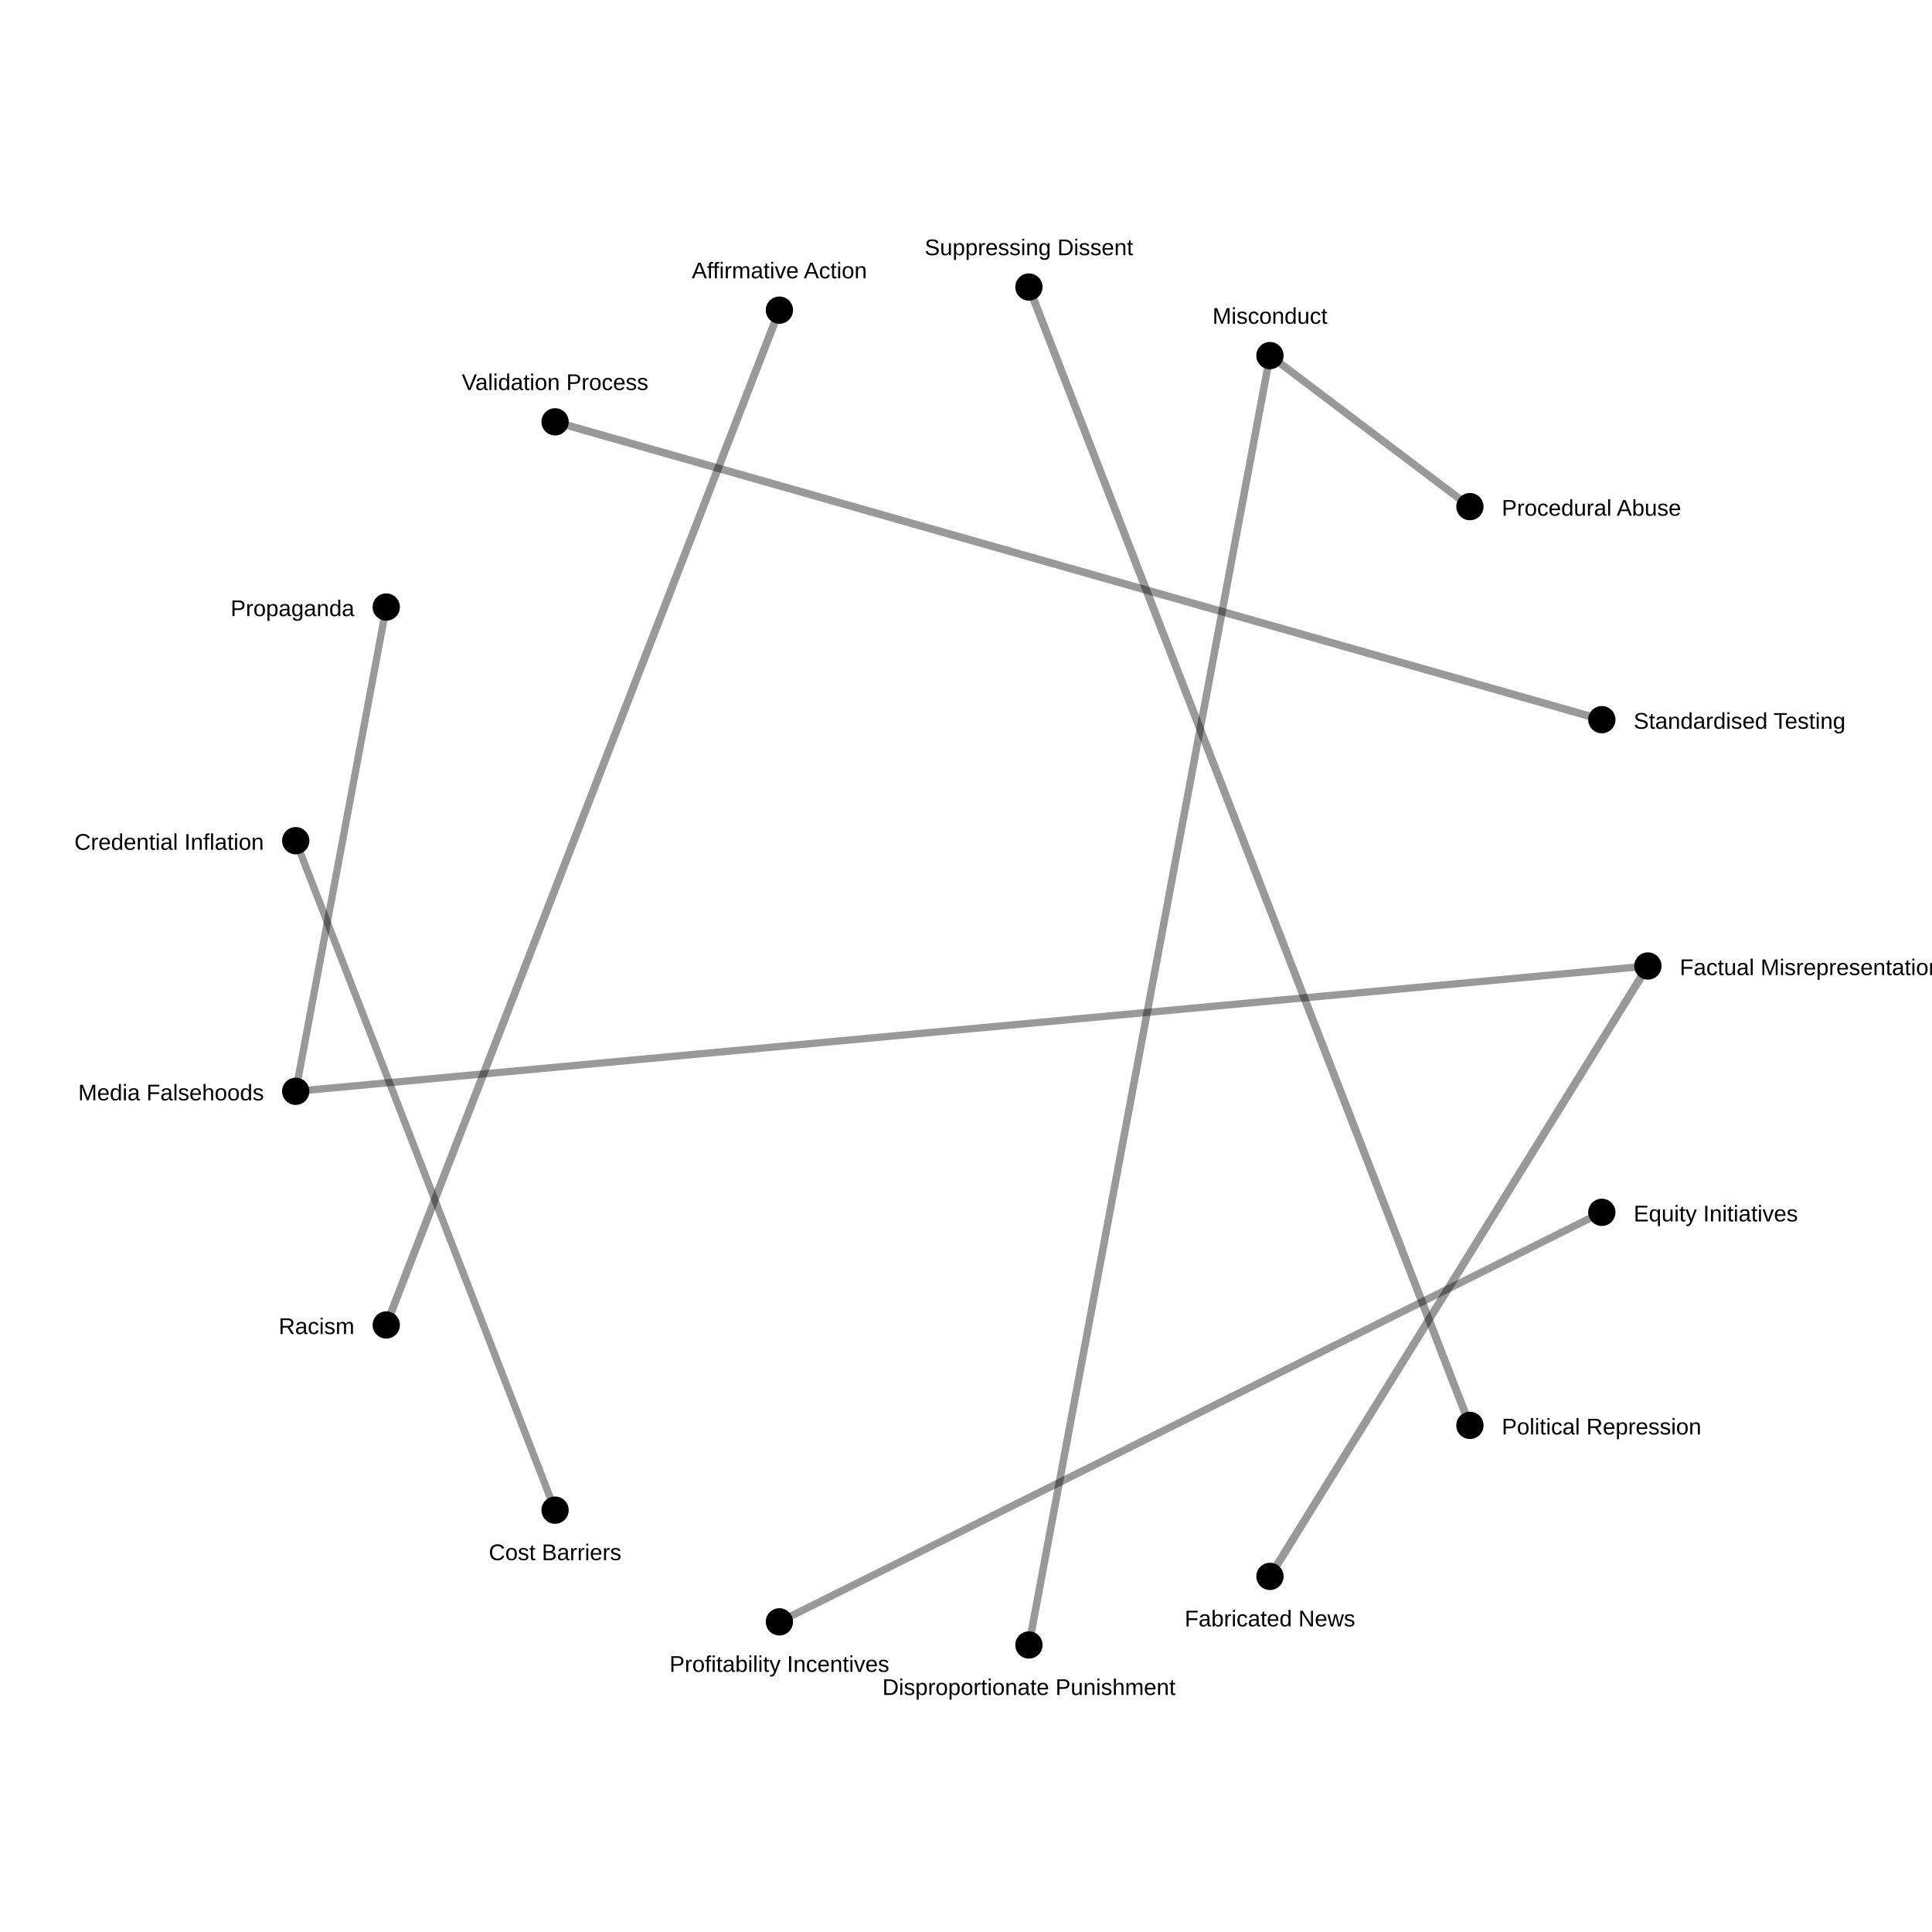
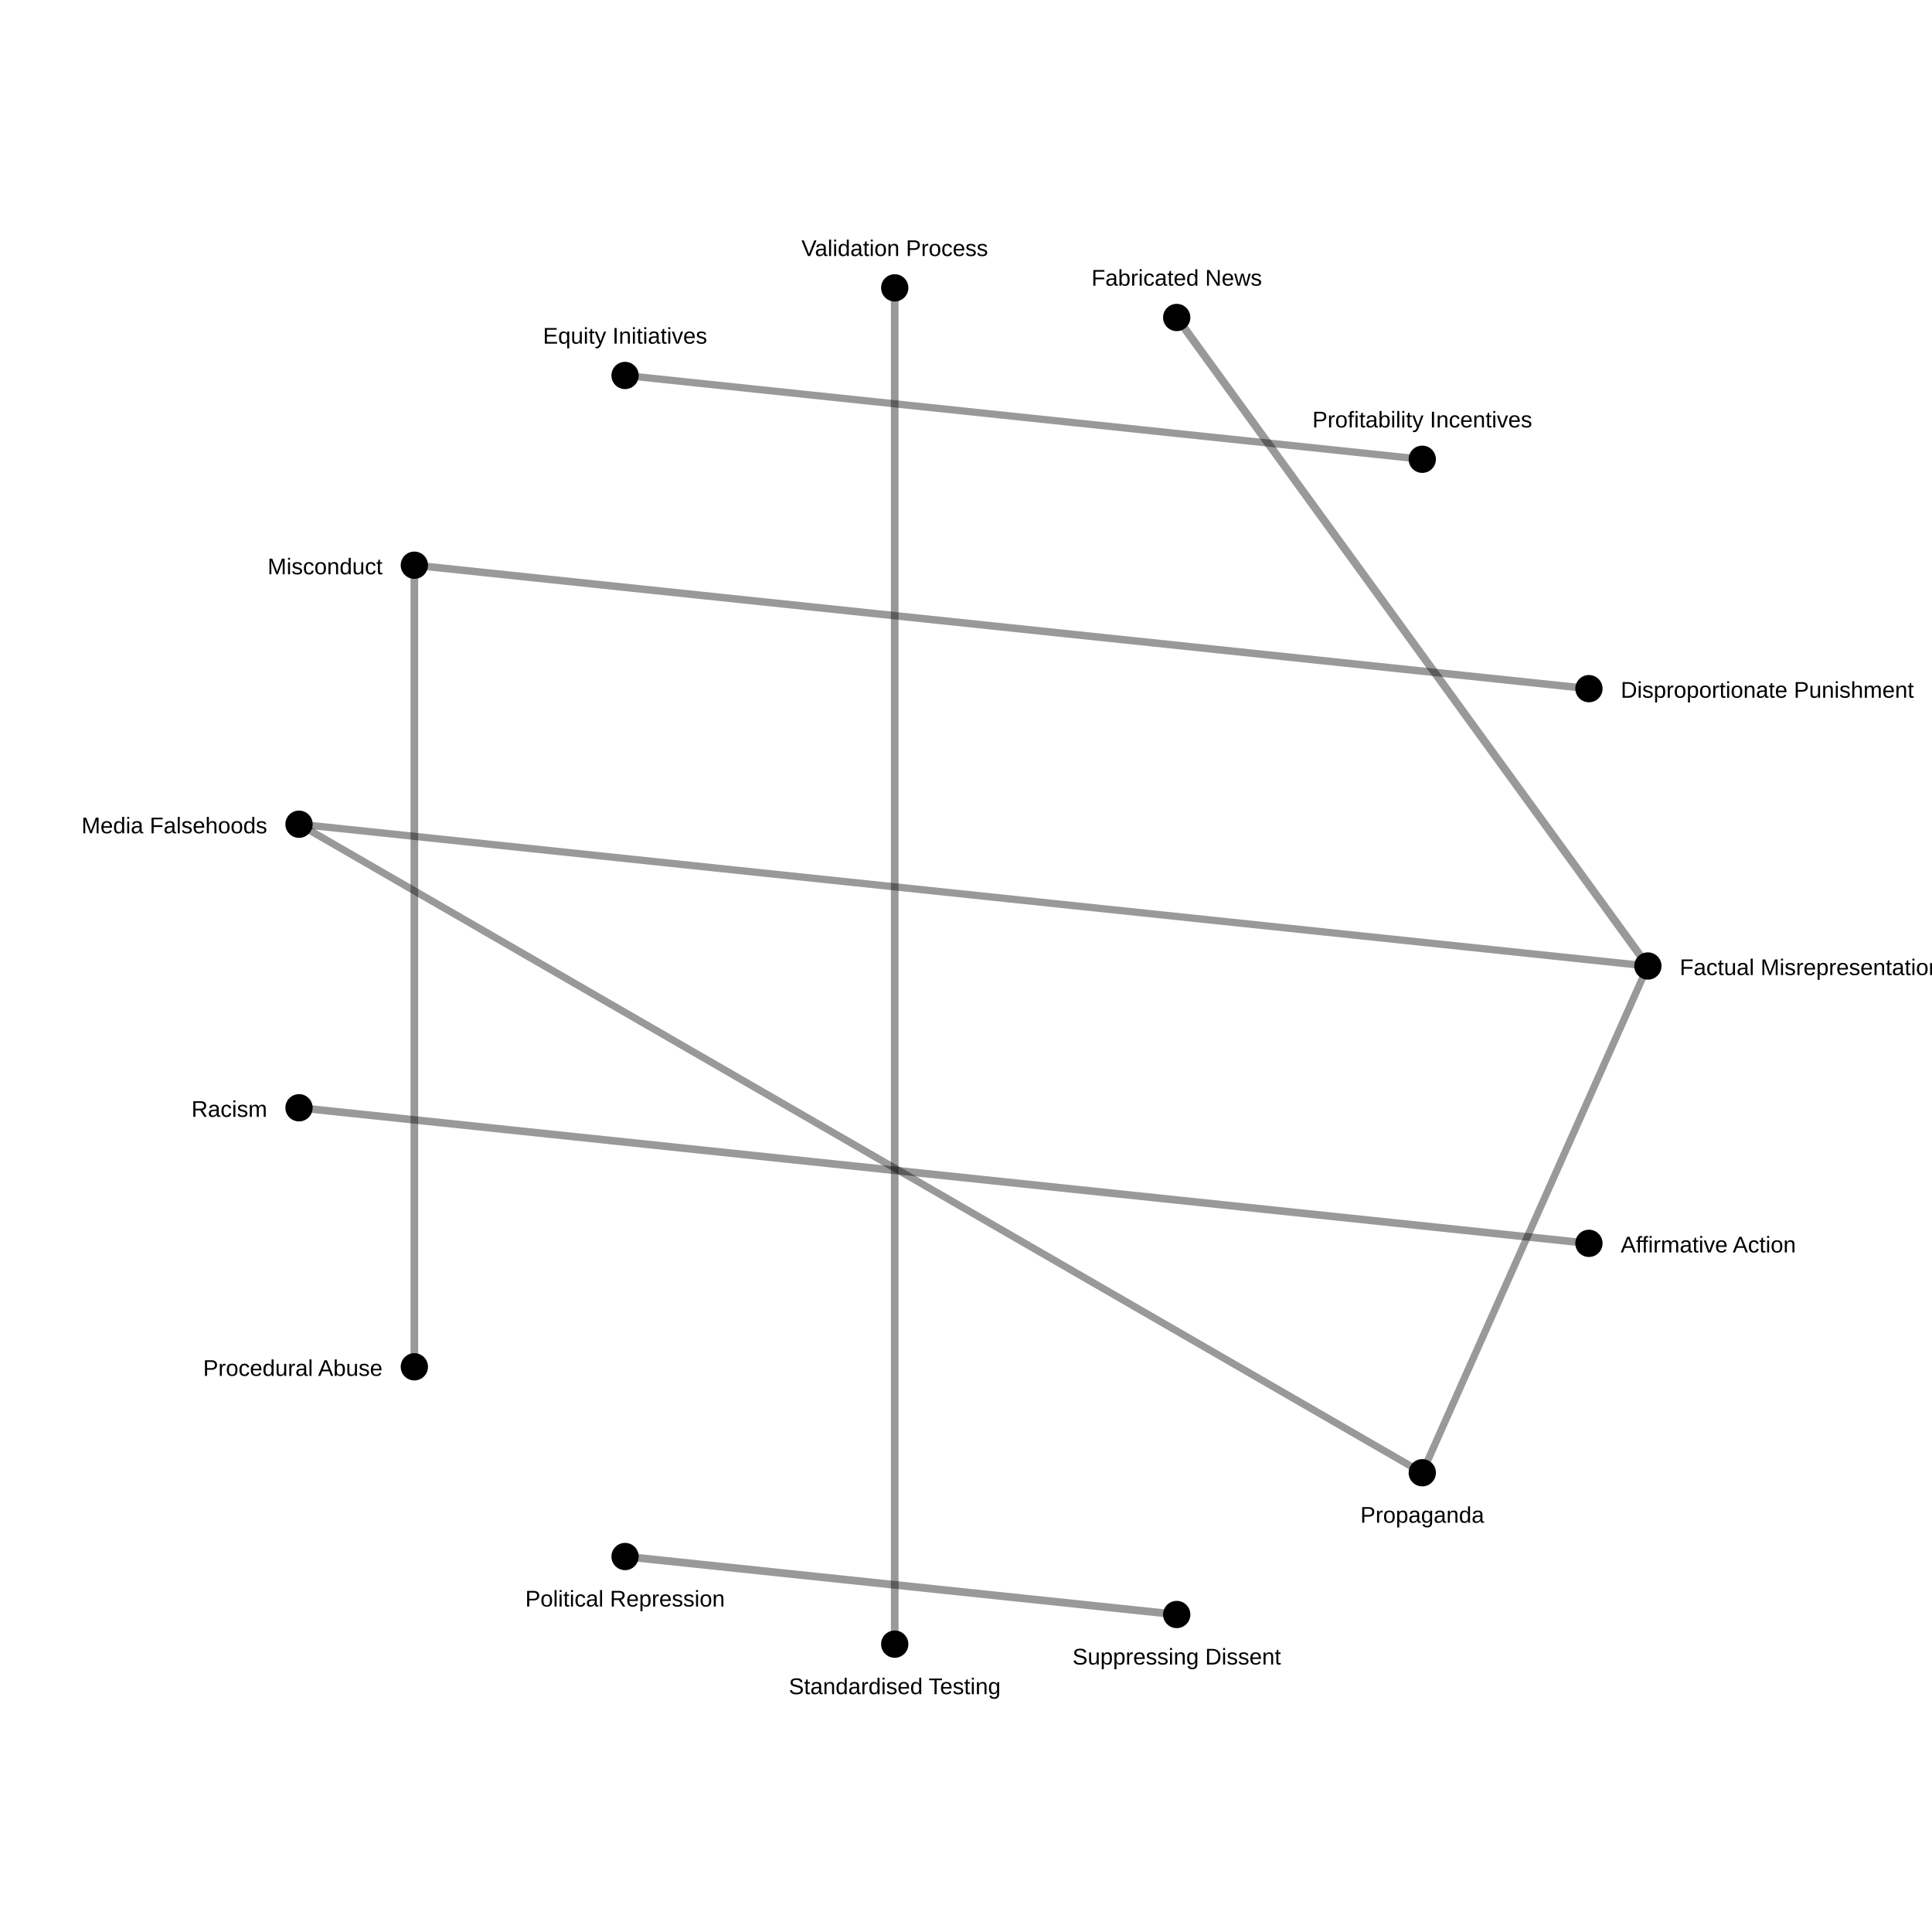
<svg xmlns="http://www.w3.org/2000/svg" width="850" height="850">
  <rect width="100%" height="100%" fill="white" />
-   <line x1="558.722" y1="693.549" x2="725.0" y2="425.0" stroke="black" stroke-opacity="0.4" stroke-width="3.483" />
-   <line x1="646.703" y1="627.109" x2="452.681" y2="126.28" stroke="black" stroke-opacity="0.4" stroke-width="3.426" />
-   <line x1="342.901" y1="136.452" x2="169.935" y2="582.93" stroke="black" stroke-opacity="0.4" stroke-width="3.416" />
-   <line x1="704.742" y1="316.628" x2="244.21" y2="185.595" stroke="black" stroke-opacity="0.4" stroke-width="3.381" />
-   <line x1="558.722" y1="156.451" x2="646.703" y2="222.891" stroke="black" stroke-opacity="0.4" stroke-width="3.321" />
-   <line x1="452.681" y1="723.72" x2="558.722" y2="156.451" stroke="black" stroke-opacity="0.4" stroke-width="3.282" />
-   <line x1="704.742" y1="533.372" x2="342.901" y2="713.548" stroke="black" stroke-opacity="0.4" stroke-width="3.233" />
-   <line x1="725.0" y1="425.0" x2="130.108" y2="480.125" stroke="black" stroke-opacity="0.4" stroke-width="3.196" />
-   <line x1="244.21" y1="664.405" x2="130.108" y2="369.875" stroke="black" stroke-opacity="0.4" stroke-width="3.183" />
-   <line x1="130.108" y1="480.125" x2="169.935" y2="267.07" stroke="black" stroke-opacity="0.4" stroke-width="3.183" />
+   <line x1="517.705" y1="139.683" x2="725.0" y2="425.0" stroke="black" stroke-opacity="0.4" stroke-width="3.485" />
+   <line x1="275" y1="684.808" x2="517.705" y2="710.317" stroke="black" stroke-opacity="0.4" stroke-width="3.423" />
+   <line x1="393.641" y1="723.357" x2="393.641" y2="126.643" stroke="black" stroke-opacity="0.4" stroke-width="3.382" />
+   <line x1="182.295" y1="248.664" x2="182.295" y2="601.336" stroke="black" stroke-opacity="0.4" stroke-width="3.372" />
+   <line x1="699.064" y1="547.021" x2="131.556" y2="487.374" stroke="black" stroke-opacity="0.4" stroke-width="3.349" />
+   <line x1="699.064" y1="302.979" x2="182.295" y2="248.664" stroke="black" stroke-opacity="0.4" stroke-width="3.3" />
+   <line x1="725.0" y1="425.0" x2="131.556" y2="362.626" stroke="black" stroke-opacity="0.4" stroke-width="3.198" />
+   <line x1="131.556" y1="362.626" x2="625.739" y2="647.943" stroke="black" stroke-opacity="0.4" stroke-width="3.185" />
+   <line x1="275" y1="165.192" x2="625.739" y2="202.057" stroke="black" stroke-opacity="0.4" stroke-width="3.184" />
+   <line x1="725.0" y1="425.0" x2="625.739" y2="647.943" stroke="black" stroke-opacity="0.4" stroke-width="3.167" />
  <circle cx="725.0" cy="425.0" r="6" fill="black" />
  <text x="739.0" y="429.0" font-size="10" font-family="Arial" text-anchor="start">Factual Misrepresentation</text>
-   <circle cx="704.742" cy="533.372" r="6" fill="black" />
-   <text x="718.742" y="537.372" font-size="10" font-family="Arial" text-anchor="start">Equity Initiatives</text>
-   <circle cx="646.703" cy="627.109" r="6" fill="black" />
-   <text x="660.703" y="631.109" font-size="10" font-family="Arial" text-anchor="start">Political Repression</text>
-   <circle cx="558.722" cy="693.549" r="6" fill="black" />
-   <text x="558.722" y="715.549" font-size="10" font-family="Arial" text-anchor="middle">Fabricated News</text>
-   <circle cx="452.681" cy="723.72" r="6" fill="black" />
-   <text x="452.681" y="745.72" font-size="10" font-family="Arial" text-anchor="middle">Disproportionate Punishment</text>
-   <circle cx="342.901" cy="713.548" r="6" fill="black" />
-   <text x="342.901" y="735.548" font-size="10" font-family="Arial" text-anchor="middle">Profitability Incentives</text>
-   <circle cx="244.21" cy="664.405" r="6" fill="black" />
-   <text x="244.21" y="686.405" font-size="10" font-family="Arial" text-anchor="middle">Cost Barriers</text>
-   <circle cx="169.935" cy="582.93" r="6" fill="black" />
-   <text x="155.935" y="586.93" font-size="10" font-family="Arial" text-anchor="end">Racism</text>
-   <circle cx="130.108" cy="480.125" r="6" fill="black" />
-   <text x="116.108" y="484.125" font-size="10" font-family="Arial" text-anchor="end">Media Falsehoods</text>
-   <circle cx="130.108" cy="369.875" r="6" fill="black" />
-   <text x="116.108" y="373.875" font-size="10" font-family="Arial" text-anchor="end">Credential Inflation</text>
-   <circle cx="169.935" cy="267.07" r="6" fill="black" />
-   <text x="155.935" y="271.07" font-size="10" font-family="Arial" text-anchor="end">Propaganda</text>
-   <circle cx="244.21" cy="185.595" r="6" fill="black" />
-   <text x="244.21" y="171.595" font-size="10" font-family="Arial" text-anchor="middle">Validation Process</text>
-   <circle cx="342.901" cy="136.452" r="6" fill="black" />
-   <text x="342.901" y="122.452" font-size="10" font-family="Arial" text-anchor="middle">Affirmative Action</text>
-   <circle cx="452.681" cy="126.28" r="6" fill="black" />
-   <text x="452.681" y="112.28" font-size="10" font-family="Arial" text-anchor="middle">Suppressing Dissent</text>
-   <circle cx="558.722" cy="156.451" r="6" fill="black" />
-   <text x="558.722" y="142.451" font-size="10" font-family="Arial" text-anchor="middle">Misconduct</text>
-   <circle cx="646.703" cy="222.891" r="6" fill="black" />
-   <text x="660.703" y="226.891" font-size="10" font-family="Arial" text-anchor="start">Procedural Abuse</text>
-   <circle cx="704.742" cy="316.628" r="6" fill="black" />
-   <text x="718.742" y="320.628" font-size="10" font-family="Arial" text-anchor="start">Standardised Testing</text>
+   <circle cx="699.064" cy="547.021" r="6" fill="black" />
+   <text x="713.064" y="551.021" font-size="10" font-family="Arial" text-anchor="start">Affirmative Action</text>
+   <circle cx="625.739" cy="647.943" r="6" fill="black" />
+   <text x="625.739" y="669.943" font-size="10" font-family="Arial" text-anchor="middle">Propaganda</text>
+   <circle cx="517.705" cy="710.317" r="6" fill="black" />
+   <text x="517.705" y="732.317" font-size="10" font-family="Arial" text-anchor="middle">Suppressing Dissent</text>
+   <circle cx="393.641" cy="723.357" r="6" fill="black" />
+   <text x="393.641" y="745.357" font-size="10" font-family="Arial" text-anchor="middle">Standardised Testing</text>
+   <circle cx="275" cy="684.808" r="6" fill="black" />
+   <text x="275" y="706.808" font-size="10" font-family="Arial" text-anchor="middle">Political Repression</text>
+   <circle cx="182.295" cy="601.336" r="6" fill="black" />
+   <text x="168.295" y="605.336" font-size="10" font-family="Arial" text-anchor="end">Procedural Abuse</text>
+   <circle cx="131.556" cy="487.374" r="6" fill="black" />
+   <text x="117.556" y="491.374" font-size="10" font-family="Arial" text-anchor="end">Racism</text>
+   <circle cx="131.556" cy="362.626" r="6" fill="black" />
+   <text x="117.556" y="366.626" font-size="10" font-family="Arial" text-anchor="end">Media Falsehoods</text>
+   <circle cx="182.295" cy="248.664" r="6" fill="black" />
+   <text x="168.295" y="252.664" font-size="10" font-family="Arial" text-anchor="end">Misconduct</text>
+   <circle cx="275" cy="165.192" r="6" fill="black" />
+   <text x="275" y="151.192" font-size="10" font-family="Arial" text-anchor="middle">Equity Initiatives</text>
+   <circle cx="393.641" cy="126.643" r="6" fill="black" />
+   <text x="393.641" y="112.643" font-size="10" font-family="Arial" text-anchor="middle">Validation Process</text>
+   <circle cx="517.705" cy="139.683" r="6" fill="black" />
+   <text x="517.705" y="125.683" font-size="10" font-family="Arial" text-anchor="middle">Fabricated News</text>
+   <circle cx="625.739" cy="202.057" r="6" fill="black" />
+   <text x="625.739" y="188.057" font-size="10" font-family="Arial" text-anchor="middle">Profitability Incentives</text>
+   <circle cx="699.064" cy="302.979" r="6" fill="black" />
+   <text x="713.064" y="306.979" font-size="10" font-family="Arial" text-anchor="start">Disproportionate Punishment</text>
</svg>
